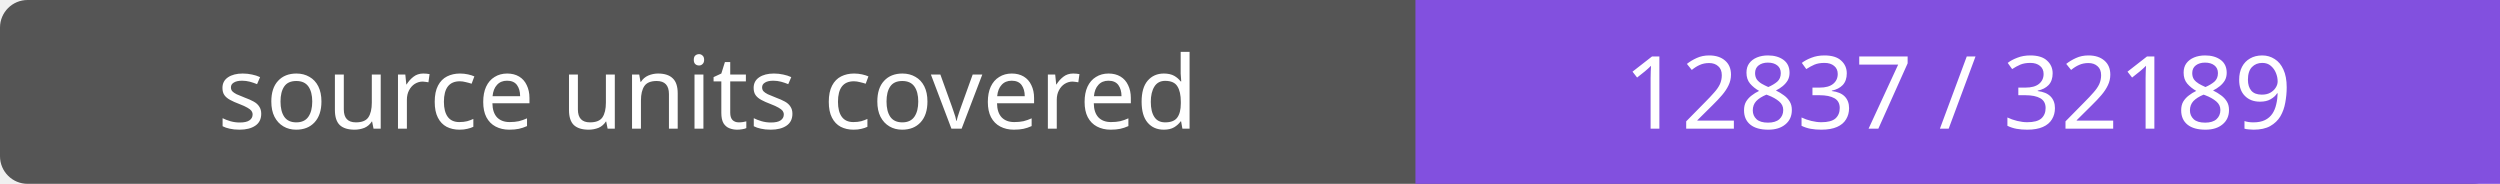
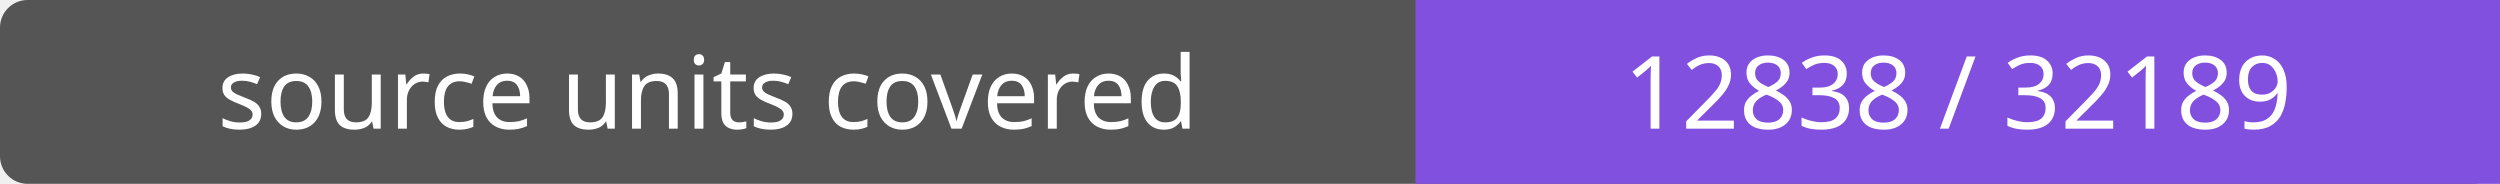
- <svg xmlns="http://www.w3.org/2000/svg" width="272" height="20" role="img" aria-label="source units covered: 12837 / 32189">
+ <svg xmlns="http://www.w3.org/2000/svg" width="272" height="20" role="img" aria-label="source units covered: 12838 / 32189">
  <rect width="272" height="20" rx="3" fill="#555" />
  <path fill="#8250df" d="M154 0h118v20H154z" />
  <g fill="#fff" text-anchor="middle" font-family="Verdana,sans-serif" font-size="11">
    <text x="77.0" y="14">source units covered</text>
-     <text x="213.0" y="14">12837 / 32189</text>
+     <text x="213.0" y="14">12838 / 32189</text>
  </g>
</svg>
